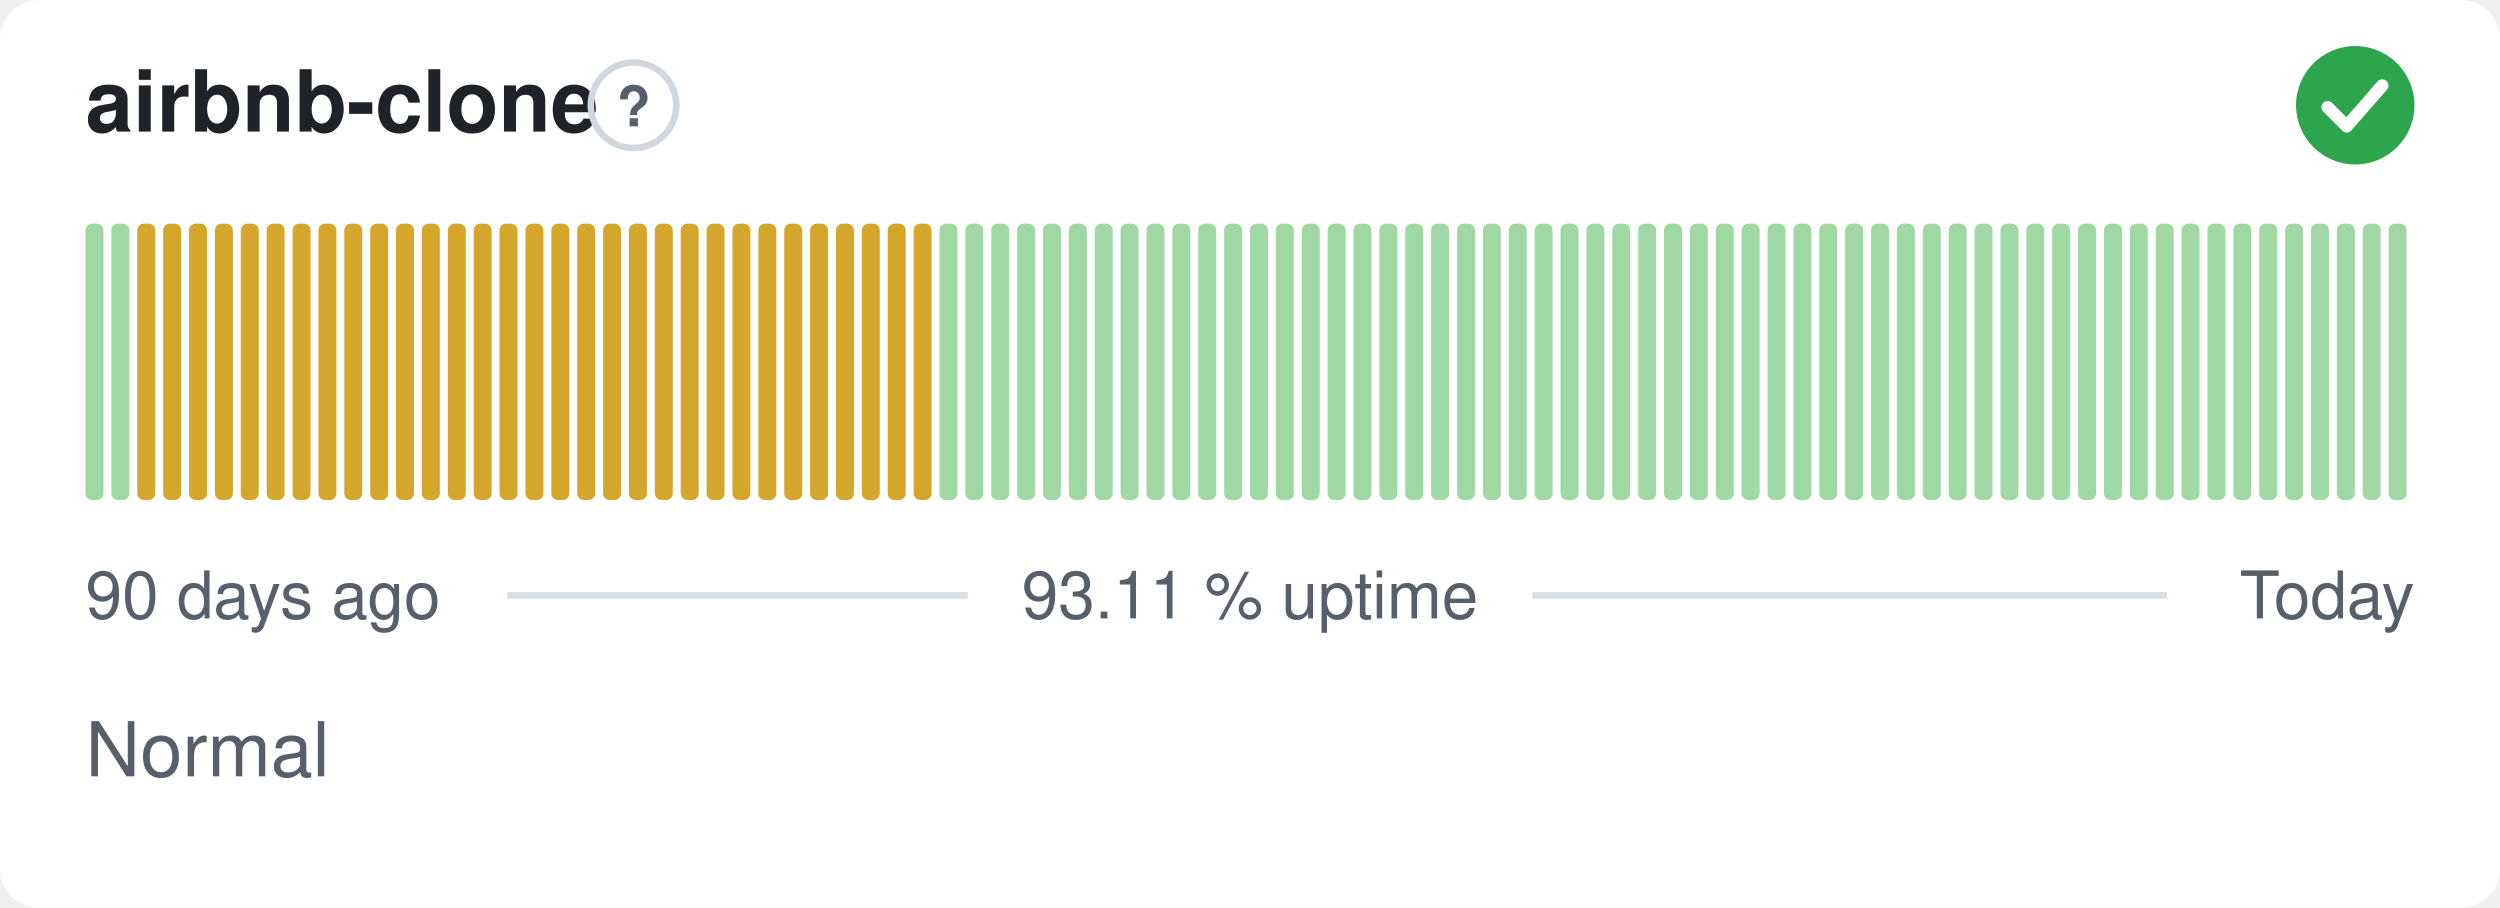
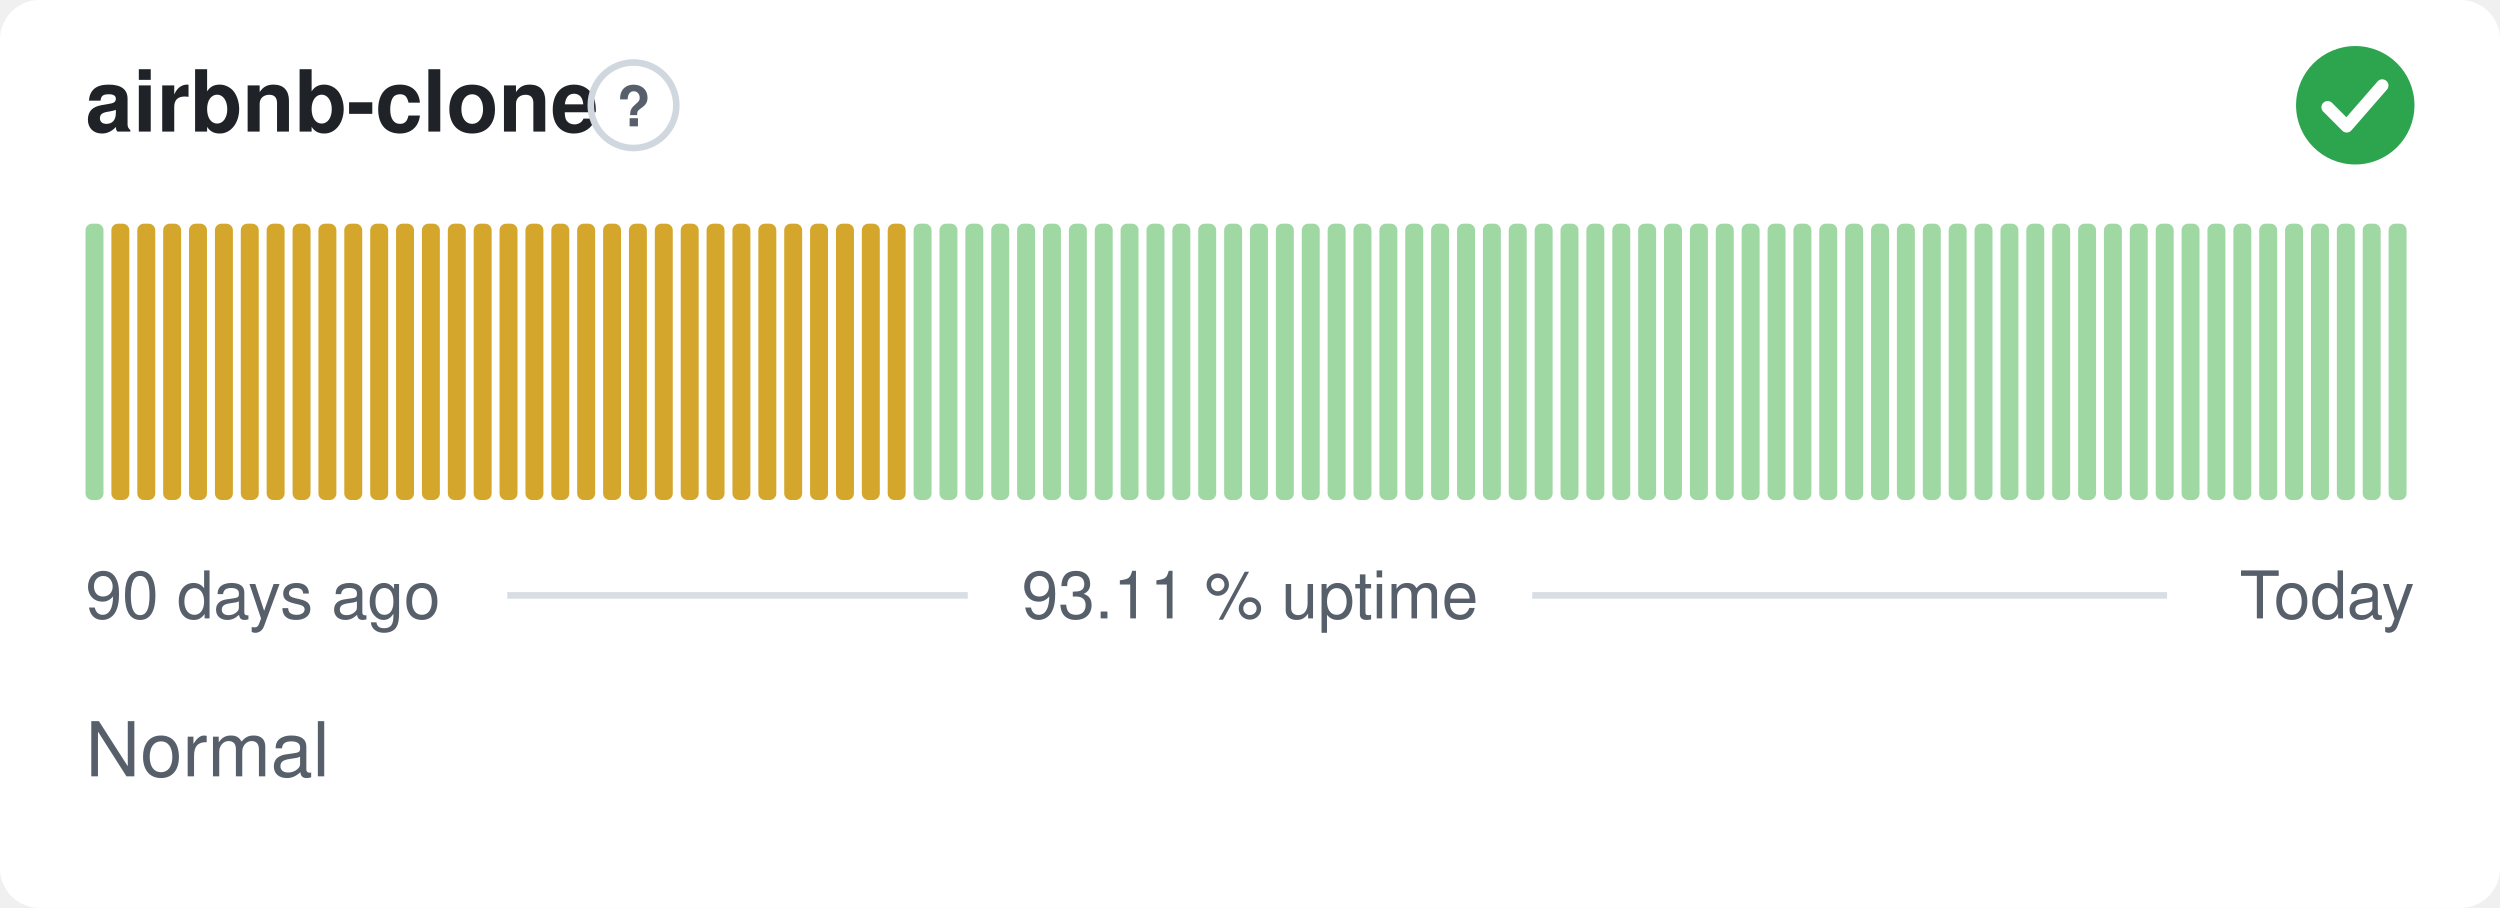
<svg xmlns="http://www.w3.org/2000/svg" width="380" height="138" viewBox="0 0 380 138" role="img" aria-label="airbnb-clone: Normal, 93.11 % uptime over the last 90 days" font-family="-apple-system,BlinkMacSystemFont,'Segoe UI',Helvetica,Arial,sans-serif">
  <style>
    @media (prefers-color-scheme: dark) {
      .bg { fill: #0d1117 }
      .title { fill: #e6edf3 }
      .muted { fill: #8b949e }
      .hint { stroke: #30363d }
      .rule { stroke: #30363d }
      .nodata { fill: #21262d }
    }
  </style>
  <rect class="bg" width="380" height="138" rx="6" fill="#ffffff" />
  <text class="title" x="13" y="20" font-size="13" font-weight="600" fill="#1f2328">airbnb-clone</text>
  <circle class="hint" cx="96.3" cy="16" r="6.5" fill="none" stroke="#d0d7de" stroke-width="1" />
  <text class="muted" x="96.3" y="19.2" text-anchor="middle" font-size="8.5" font-weight="700" fill="#57606a">?</text>
  <circle cx="358" cy="16" r="9" fill="#2da44e" />
  <path d="M353.80 16.30l2.90 2.90 5.40 -6.20" fill="none" stroke="#fff" stroke-width="1.89" stroke-linecap="round" stroke-linejoin="round" />
  <rect x="13.00" y="34.00" width="2.73" height="42.00" rx="1" fill="#9fd8a3" />
-   <rect x="16.93" y="34.00" width="2.73" height="42.00" rx="1" fill="#9fd8a3" />
+   <rect x="16.93" y="34.00" width="2.73" height="42.00" rx="1" fill="#d4a72c" />
  <rect x="20.87" y="34.00" width="2.73" height="42.00" rx="1" fill="#d4a72c" />
  <rect x="24.80" y="34.00" width="2.73" height="42.00" rx="1" fill="#d4a72c" />
  <rect x="28.73" y="34.00" width="2.73" height="42.00" rx="1" fill="#d4a72c" />
  <rect x="32.67" y="34.00" width="2.73" height="42.00" rx="1" fill="#d4a72c" />
  <rect x="36.60" y="34.00" width="2.73" height="42.00" rx="1" fill="#d4a72c" />
  <rect x="40.53" y="34.00" width="2.73" height="42.00" rx="1" fill="#d4a72c" />
  <rect x="44.47" y="34.00" width="2.73" height="42.00" rx="1" fill="#d4a72c" />
  <rect x="48.40" y="34.00" width="2.73" height="42.00" rx="1" fill="#d4a72c" />
  <rect x="52.33" y="34.00" width="2.73" height="42.00" rx="1" fill="#d4a72c" />
  <rect x="56.27" y="34.00" width="2.73" height="42.00" rx="1" fill="#d4a72c" />
  <rect x="60.20" y="34.00" width="2.73" height="42.00" rx="1" fill="#d4a72c" />
  <rect x="64.13" y="34.00" width="2.73" height="42.00" rx="1" fill="#d4a72c" />
  <rect x="68.07" y="34.00" width="2.73" height="42.00" rx="1" fill="#d4a72c" />
  <rect x="72.00" y="34.00" width="2.73" height="42.00" rx="1" fill="#d4a72c" />
  <rect x="75.93" y="34.00" width="2.73" height="42.00" rx="1" fill="#d4a72c" />
  <rect x="79.87" y="34.00" width="2.73" height="42.00" rx="1" fill="#d4a72c" />
  <rect x="83.80" y="34.00" width="2.73" height="42.00" rx="1" fill="#d4a72c" />
  <rect x="87.73" y="34.00" width="2.73" height="42.00" rx="1" fill="#d4a72c" />
  <rect x="91.67" y="34.00" width="2.73" height="42.00" rx="1" fill="#d4a72c" />
  <rect x="95.60" y="34.00" width="2.73" height="42.00" rx="1" fill="#d4a72c" />
  <rect x="99.53" y="34.00" width="2.73" height="42.00" rx="1" fill="#d4a72c" />
  <rect x="103.47" y="34.00" width="2.73" height="42.00" rx="1" fill="#d4a72c" />
  <rect x="107.40" y="34.00" width="2.73" height="42.00" rx="1" fill="#d4a72c" />
  <rect x="111.33" y="34.00" width="2.73" height="42.00" rx="1" fill="#d4a72c" />
  <rect x="115.27" y="34.00" width="2.73" height="42.00" rx="1" fill="#d4a72c" />
  <rect x="119.20" y="34.00" width="2.73" height="42.00" rx="1" fill="#d4a72c" />
  <rect x="123.13" y="34.00" width="2.73" height="42.00" rx="1" fill="#d4a72c" />
  <rect x="127.07" y="34.00" width="2.73" height="42.00" rx="1" fill="#d4a72c" />
  <rect x="131.00" y="34.00" width="2.73" height="42.00" rx="1" fill="#d4a72c" />
  <rect x="134.93" y="34.00" width="2.73" height="42.00" rx="1" fill="#d4a72c" />
-   <rect x="138.87" y="34.00" width="2.73" height="42.00" rx="1" fill="#d4a72c" />
+   <rect x="138.87" y="34.00" width="2.73" height="42.00" rx="1" fill="#9fd8a3" />
  <rect x="142.80" y="34.00" width="2.73" height="42.00" rx="1" fill="#9fd8a3" />
  <rect x="146.73" y="34.00" width="2.73" height="42.00" rx="1" fill="#9fd8a3" />
  <rect x="150.67" y="34.00" width="2.73" height="42.00" rx="1" fill="#9fd8a3" />
  <rect x="154.60" y="34.00" width="2.73" height="42.00" rx="1" fill="#9fd8a3" />
  <rect x="158.53" y="34.00" width="2.73" height="42.00" rx="1" fill="#9fd8a3" />
  <rect x="162.47" y="34.00" width="2.73" height="42.00" rx="1" fill="#9fd8a3" />
  <rect x="166.40" y="34.00" width="2.73" height="42.00" rx="1" fill="#9fd8a3" />
  <rect x="170.33" y="34.00" width="2.73" height="42.00" rx="1" fill="#9fd8a3" />
  <rect x="174.27" y="34.00" width="2.73" height="42.00" rx="1" fill="#9fd8a3" />
  <rect x="178.20" y="34.00" width="2.73" height="42.00" rx="1" fill="#9fd8a3" />
  <rect x="182.13" y="34.00" width="2.73" height="42.00" rx="1" fill="#9fd8a3" />
  <rect x="186.07" y="34.00" width="2.73" height="42.00" rx="1" fill="#9fd8a3" />
  <rect x="190.00" y="34.00" width="2.73" height="42.00" rx="1" fill="#9fd8a3" />
  <rect x="193.93" y="34.00" width="2.73" height="42.00" rx="1" fill="#9fd8a3" />
  <rect x="197.87" y="34.00" width="2.73" height="42.00" rx="1" fill="#9fd8a3" />
  <rect x="201.80" y="34.00" width="2.73" height="42.00" rx="1" fill="#9fd8a3" />
  <rect x="205.73" y="34.00" width="2.73" height="42.00" rx="1" fill="#9fd8a3" />
  <rect x="209.67" y="34.00" width="2.73" height="42.00" rx="1" fill="#9fd8a3" />
  <rect x="213.60" y="34.00" width="2.73" height="42.00" rx="1" fill="#9fd8a3" />
  <rect x="217.53" y="34.00" width="2.73" height="42.00" rx="1" fill="#9fd8a3" />
  <rect x="221.47" y="34.00" width="2.73" height="42.00" rx="1" fill="#9fd8a3" />
  <rect x="225.40" y="34.00" width="2.73" height="42.00" rx="1" fill="#9fd8a3" />
  <rect x="229.33" y="34.00" width="2.73" height="42.00" rx="1" fill="#9fd8a3" />
  <rect x="233.27" y="34.00" width="2.73" height="42.00" rx="1" fill="#9fd8a3" />
  <rect x="237.20" y="34.00" width="2.73" height="42.00" rx="1" fill="#9fd8a3" />
  <rect x="241.13" y="34.00" width="2.73" height="42.00" rx="1" fill="#9fd8a3" />
  <rect x="245.07" y="34.00" width="2.73" height="42.00" rx="1" fill="#9fd8a3" />
  <rect x="249.00" y="34.00" width="2.73" height="42.00" rx="1" fill="#9fd8a3" />
  <rect x="252.93" y="34.00" width="2.73" height="42.00" rx="1" fill="#9fd8a3" />
  <rect x="256.87" y="34.00" width="2.73" height="42.00" rx="1" fill="#9fd8a3" />
  <rect x="260.80" y="34.00" width="2.73" height="42.00" rx="1" fill="#9fd8a3" />
  <rect x="264.73" y="34.00" width="2.73" height="42.00" rx="1" fill="#9fd8a3" />
  <rect x="268.67" y="34.00" width="2.73" height="42.00" rx="1" fill="#9fd8a3" />
  <rect x="272.60" y="34.00" width="2.73" height="42.00" rx="1" fill="#9fd8a3" />
  <rect x="276.53" y="34.00" width="2.73" height="42.00" rx="1" fill="#9fd8a3" />
  <rect x="280.47" y="34.00" width="2.73" height="42.00" rx="1" fill="#9fd8a3" />
  <rect x="284.40" y="34.00" width="2.73" height="42.00" rx="1" fill="#9fd8a3" />
  <rect x="288.33" y="34.00" width="2.73" height="42.00" rx="1" fill="#9fd8a3" />
  <rect x="292.27" y="34.00" width="2.73" height="42.00" rx="1" fill="#9fd8a3" />
  <rect x="296.20" y="34.00" width="2.73" height="42.00" rx="1" fill="#9fd8a3" />
  <rect x="300.13" y="34.00" width="2.73" height="42.00" rx="1" fill="#9fd8a3" />
  <rect x="304.07" y="34.00" width="2.73" height="42.00" rx="1" fill="#9fd8a3" />
  <rect x="308.00" y="34.00" width="2.73" height="42.00" rx="1" fill="#9fd8a3" />
  <rect x="311.93" y="34.00" width="2.73" height="42.00" rx="1" fill="#9fd8a3" />
  <rect x="315.87" y="34.00" width="2.73" height="42.00" rx="1" fill="#9fd8a3" />
  <rect x="319.80" y="34.00" width="2.73" height="42.00" rx="1" fill="#9fd8a3" />
  <rect x="323.73" y="34.00" width="2.73" height="42.00" rx="1" fill="#9fd8a3" />
  <rect x="327.67" y="34.00" width="2.73" height="42.00" rx="1" fill="#9fd8a3" />
  <rect x="331.60" y="34.00" width="2.73" height="42.00" rx="1" fill="#9fd8a3" />
  <rect x="335.53" y="34.00" width="2.73" height="42.00" rx="1" fill="#9fd8a3" />
  <rect x="339.47" y="34.00" width="2.73" height="42.00" rx="1" fill="#9fd8a3" />
  <rect x="343.40" y="34.00" width="2.73" height="42.00" rx="1" fill="#9fd8a3" />
  <rect x="347.33" y="34.00" width="2.73" height="42.00" rx="1" fill="#9fd8a3" />
  <rect x="351.27" y="34.00" width="2.73" height="42.00" rx="1" fill="#9fd8a3" />
  <rect x="355.20" y="34.00" width="2.73" height="42.00" rx="1" fill="#9fd8a3" />
  <rect x="359.13" y="34.00" width="2.73" height="42.00" rx="1" fill="#9fd8a3" />
  <rect x="363.07" y="34.00" width="2.73" height="42.00" rx="1" fill="#9fd8a3" />
  <text class="muted" x="13" y="94" font-size="10" fill="#57606a">90 days ago</text>
  <text class="muted" x="190" y="94" text-anchor="middle" font-size="10" fill="#57606a">93.11 % uptime</text>
  <text class="muted" x="367" y="94" text-anchor="end" font-size="10" fill="#57606a">Today</text>
  <line class="rule" x1="77.1" y1="90.5" x2="147.1" y2="90.5" stroke="#d8dee4" stroke-width="1" />
  <line class="rule" x1="232.9" y1="90.5" x2="329.4" y2="90.5" stroke="#d8dee4" stroke-width="1" />
  <text class="muted" x="13" y="118" font-size="11.5" fill="#57606a">Normal</text>
</svg>
